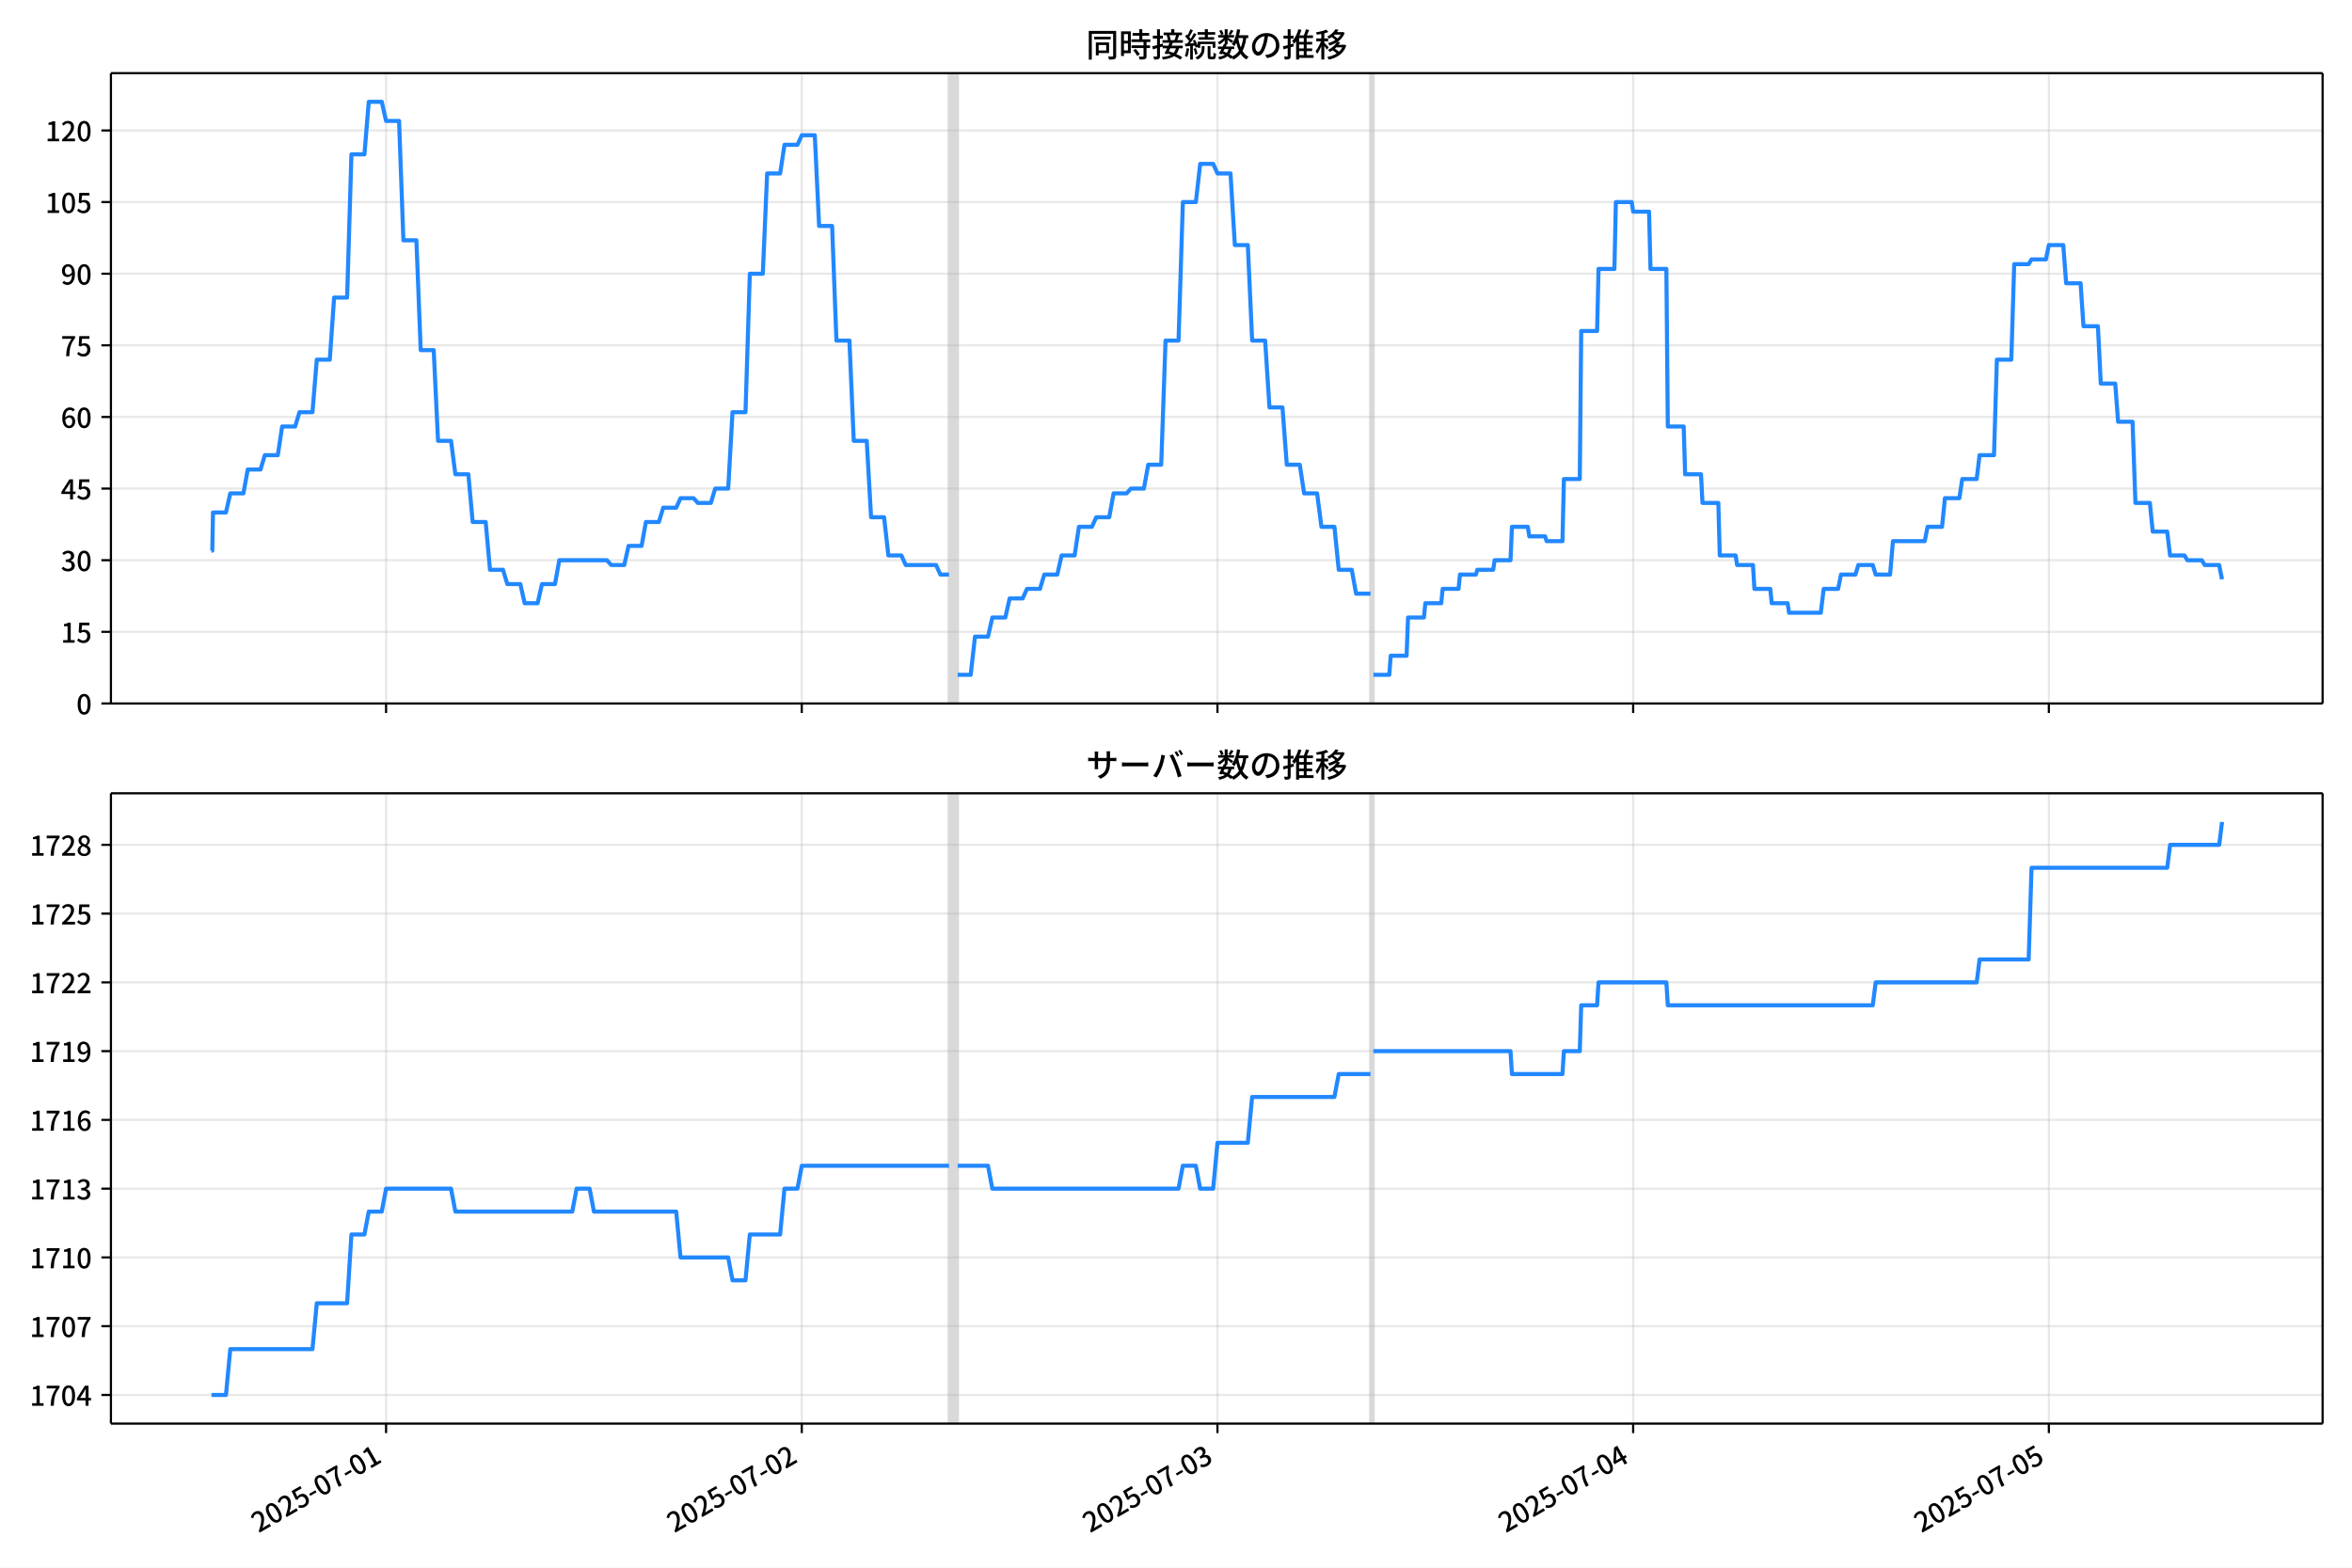
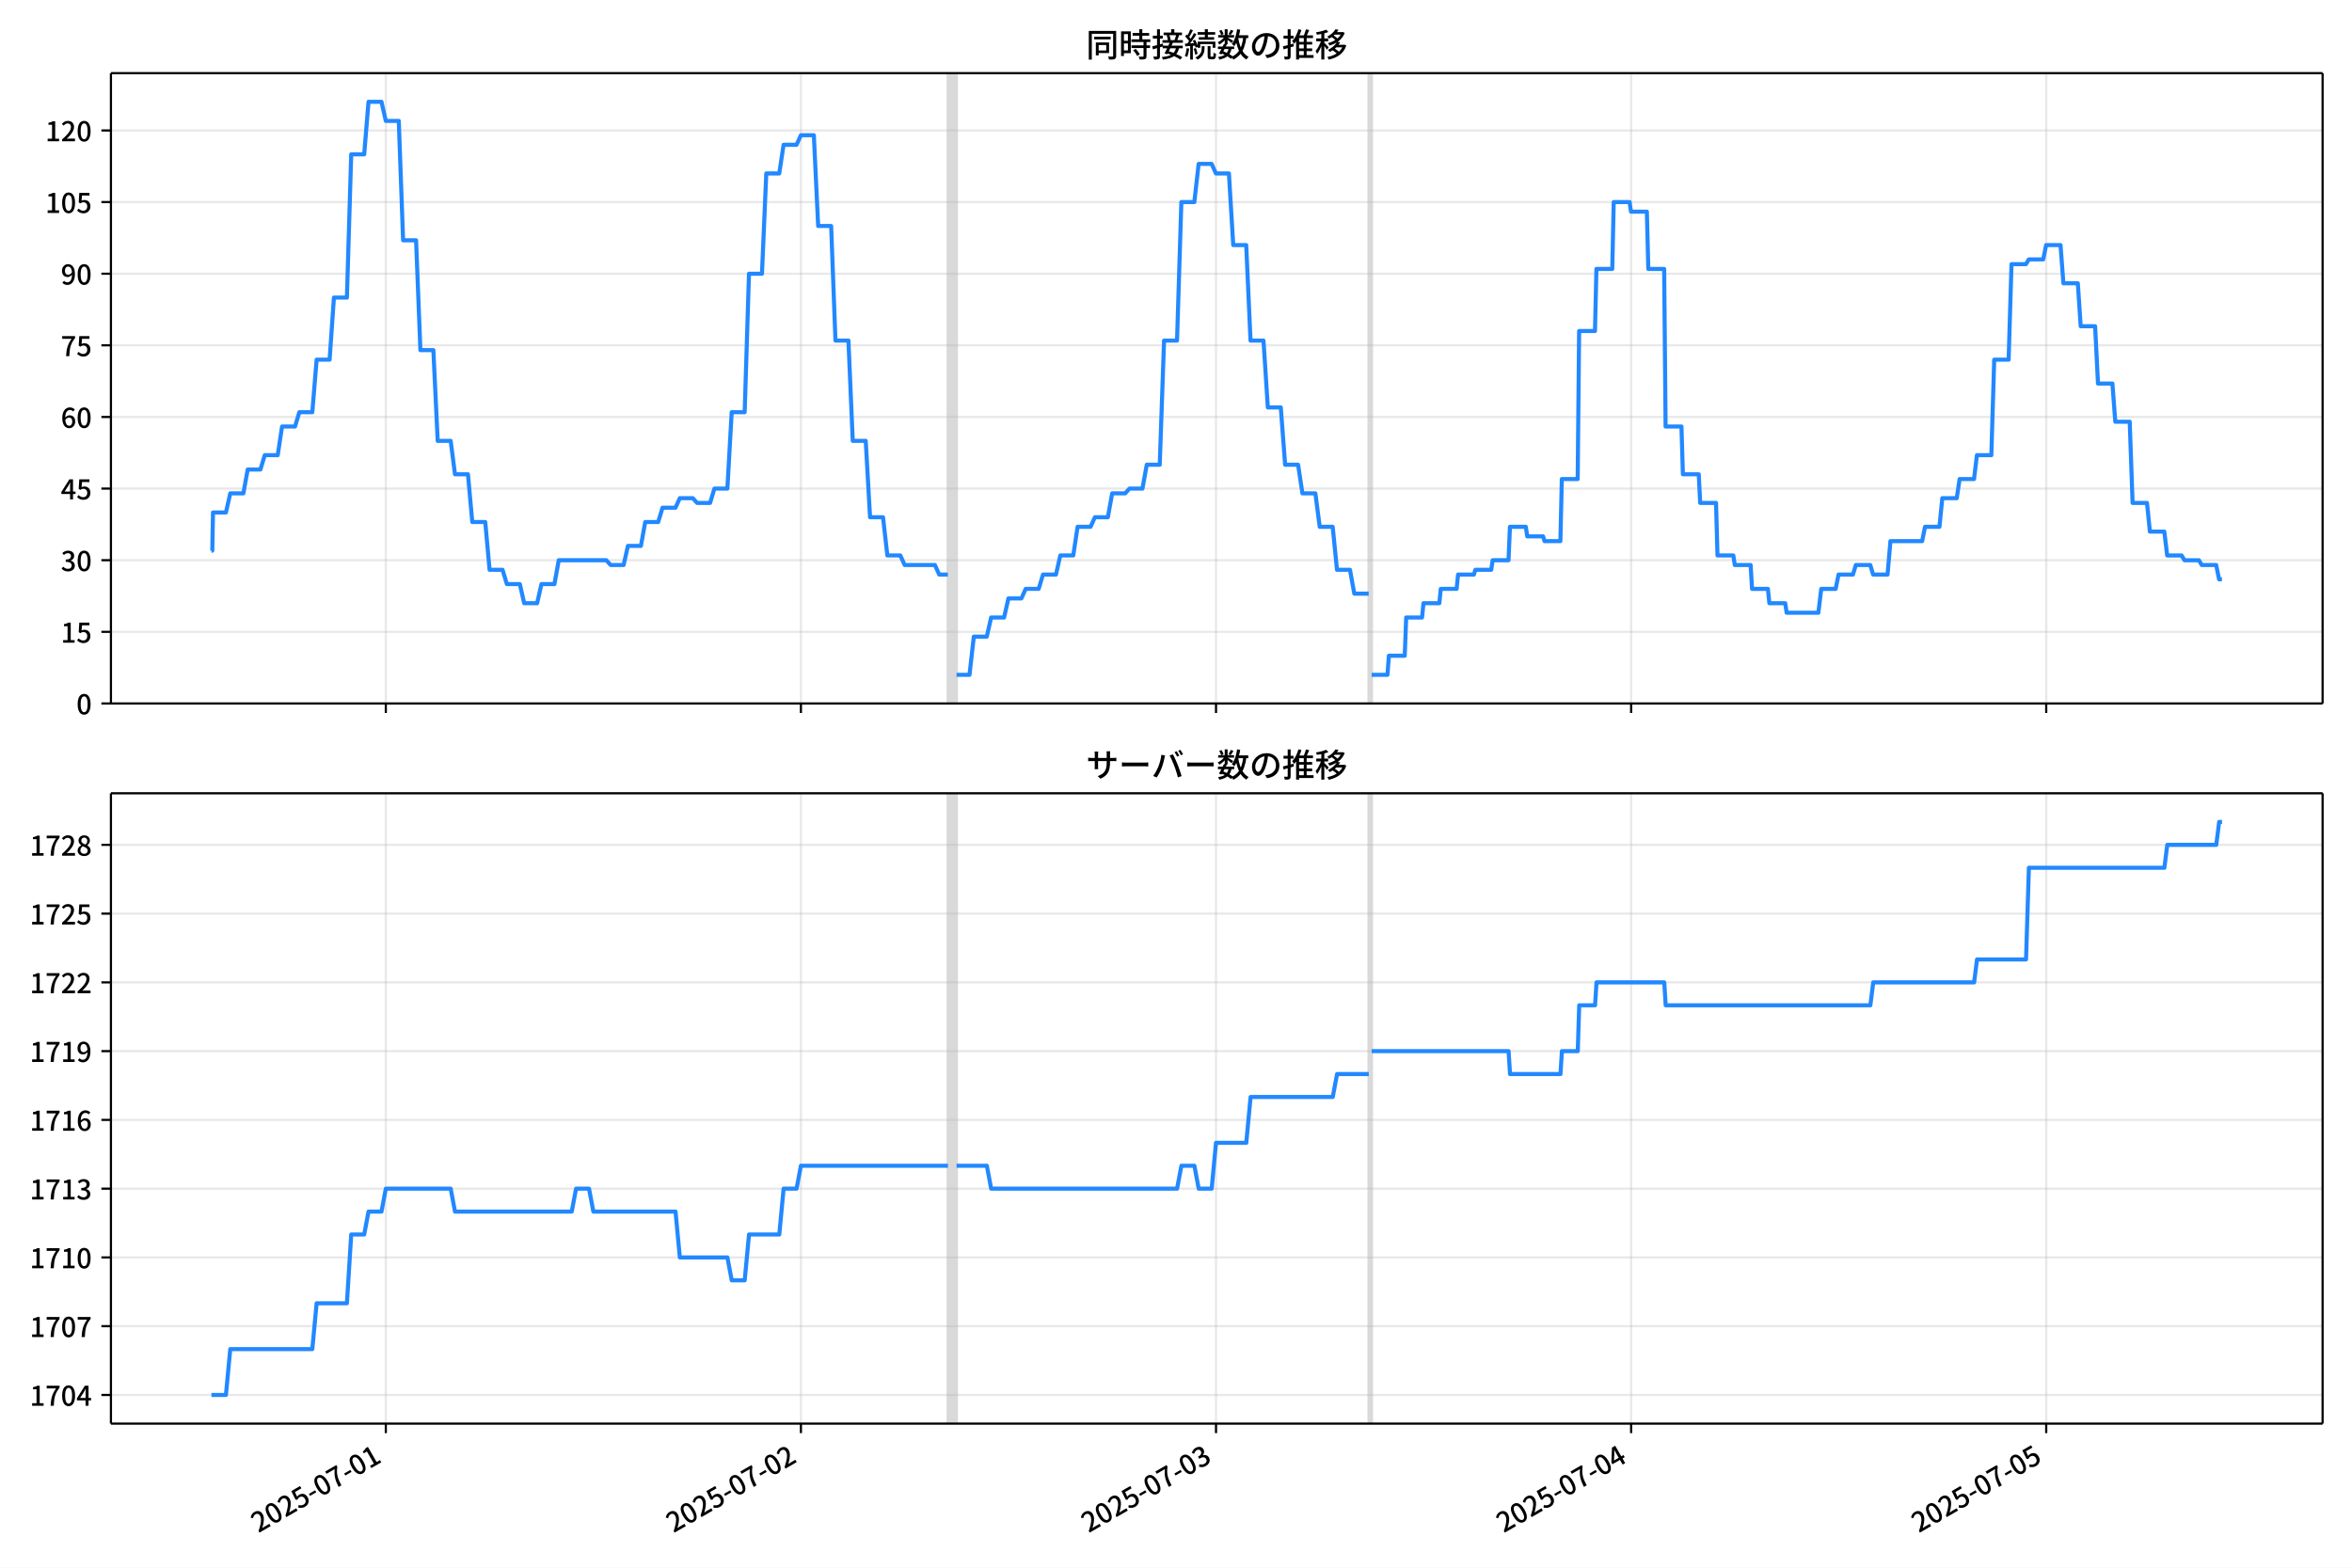
<svg xmlns="http://www.w3.org/2000/svg" xmlns:xlink="http://www.w3.org/1999/xlink" version="1.1" viewBox="0 0 864 576">
  <defs>
    <style type="text/css">*{stroke-linejoin: round; stroke-linecap: butt}</style>
  </defs>
  <g id="aa">
    <g id="ab">
      <path d="m0 576h864v-576h-864z" fill="#fff" />
    </g>
    <g id="ac">
      <g id="ad">
        <path d="m40.75 258.47h812.45v-231.59h-812.45z" fill="#fff" />
      </g>
      <g id="ae">
-         <path d="m348.61 258.47h3.181v-231.59h-3.181z" clip-path="url(#c)" fill="#808080" opacity=".3" stroke="#808080" />
+         <path d="m348.22 258.47h3.177v-231.59h-3.177z" clip-path="url(#c)" fill="#808080" opacity=".3" stroke="#808080" />
      </g>
      <g id="af">
-         <path d="m503.44 258.47h1.06v-231.59h-1.06z" clip-path="url(#c)" fill="#808080" opacity=".3" stroke="#808080" />
+         <path d="m502.83 258.47h1.059v-231.59h-1.059z" clip-path="url(#c)" fill="#808080" opacity=".3" stroke="#808080" />
      </g>
      <g id="ag">
        <g id="ah">
          <g id="ai">
-             <path d="m141.82 258.47v-231.59" clip-path="url(#c)" fill="none" stroke="#b0b0b0" stroke-linecap="square" stroke-opacity=".3" stroke-width=".8" />
+             <path d="m141.73 258.47v-231.59" clip-path="url(#c)" fill="none" stroke="#b0b0b0" stroke-linecap="square" stroke-opacity=".3" stroke-width=".8" />
          </g>
          <g id="aj">
            <defs>
              <path id="i" d="m0 0v3.5" stroke="#000" stroke-width=".8" />
            </defs>
-             <use x="141.821" y="258.468" stroke="#000000" stroke-width=".8" xlink:href="#i" />
+             <use x="141.729" y="258.468" stroke="#000000" stroke-width=".8" xlink:href="#i" />
          </g>
        </g>
        <g id="ak">
          <g id="al">
-             <path d="m294.53 258.47v-231.59" clip-path="url(#c)" fill="none" stroke="#b0b0b0" stroke-linecap="square" stroke-opacity=".3" stroke-width=".8" />
+             <path d="m294.22 258.47v-231.59" clip-path="url(#c)" fill="none" stroke="#b0b0b0" stroke-linecap="square" stroke-opacity=".3" stroke-width=".8" />
          </g>
          <g id="am">
-             <use x="294.527" y="258.468" stroke="#000000" stroke-width=".8" xlink:href="#i" />
+             <use x="294.216" y="258.468" stroke="#000000" stroke-width=".8" xlink:href="#i" />
          </g>
        </g>
        <g id="an">
          <g id="ao">
-             <path d="m447.23 258.47v-231.59" clip-path="url(#c)" fill="none" stroke="#b0b0b0" stroke-linecap="square" stroke-opacity=".3" stroke-width=".8" />
+             <path d="m446.7 258.47v-231.59" clip-path="url(#c)" fill="none" stroke="#b0b0b0" stroke-linecap="square" stroke-opacity=".3" stroke-width=".8" />
          </g>
          <g id="ap">
-             <use x="447.232" y="258.468" stroke="#000000" stroke-width=".8" xlink:href="#i" />
+             <use x="446.702" y="258.468" stroke="#000000" stroke-width=".8" xlink:href="#i" />
          </g>
        </g>
        <g id="aq">
          <g id="ar">
-             <path d="m599.94 258.47v-231.59" clip-path="url(#c)" fill="none" stroke="#b0b0b0" stroke-linecap="square" stroke-opacity=".3" stroke-width=".8" />
+             <path d="m599.19 258.47v-231.59" clip-path="url(#c)" fill="none" stroke="#b0b0b0" stroke-linecap="square" stroke-opacity=".3" stroke-width=".8" />
          </g>
          <g id="as">
-             <use x="599.938" y="258.468" stroke="#000000" stroke-width=".8" xlink:href="#i" />
+             <use x="599.189" y="258.468" stroke="#000000" stroke-width=".8" xlink:href="#i" />
          </g>
        </g>
        <g id="at">
          <g id="au">
-             <path d="m752.64 258.47v-231.59" clip-path="url(#c)" fill="none" stroke="#b0b0b0" stroke-linecap="square" stroke-opacity=".3" stroke-width=".8" />
+             <path d="m751.68 258.47v-231.59" clip-path="url(#c)" fill="none" stroke="#b0b0b0" stroke-linecap="square" stroke-opacity=".3" stroke-width=".8" />
          </g>
          <g id="av">
-             <use x="752.643" y="258.468" stroke="#000000" stroke-width=".8" xlink:href="#i" />
+             <use x="751.675" y="258.468" stroke="#000000" stroke-width=".8" xlink:href="#i" />
          </g>
        </g>
      </g>
      <g id="aw">
        <g id="ax">
          <g id="ay">
            <path d="m40.75 258.47h812.45" clip-path="url(#c)" fill="none" stroke="#b0b0b0" stroke-linecap="square" stroke-opacity=".3" stroke-width=".8" />
          </g>
          <g id="az">
            <defs>
              <path id="b" d="m0 0h-3.5" stroke="#000" stroke-width=".8" />
            </defs>
            <use x="40.75" y="258.468" stroke="#000000" stroke-width=".8" xlink:href="#b" />
          </g>
          <g id="ba">
            <g transform="translate(28.05 262.45) scale(.1 -.1)">
              <defs>
                <path id="a" transform="scale(.015625)" d="m1830-90q-460 0-806 275-346 276-535 823-188 547-188 1366 0 820 188 1357 189 538 535 803 346 266 806 266 461 0 800-269 340-269 528-803 189-534 189-1354 0-819-189-1366-188-547-528-823-339-275-800-275zm0 589q237 0 422 185 186 186 288 599 103 413 103 1091 0 679-103 1082-102 403-288 582-185 180-422 180-236 0-422-180-186-179-292-582-105-403-105-1082 0-678 105-1091 106-413 292-599 186-185 422-185z" />
              </defs>
              <use xlink:href="#a" />
            </g>
          </g>
        </g>
        <g id="bb">
          <g id="bc">
            <path d="m40.75 232.15h812.45" clip-path="url(#c)" fill="none" stroke="#b0b0b0" stroke-linecap="square" stroke-opacity=".3" stroke-width=".8" />
          </g>
          <g id="bd">
            <use x="40.75" y="232.151" stroke="#000000" stroke-width=".8" xlink:href="#b" />
          </g>
          <g id="be">
            <g transform="translate(22.35 236.14) scale(.1 -.1)">
              <defs>
                <path id="e" transform="scale(.015625)" d="m544 0v608h1037v3277h-845v467q333 58 579 147 247 90 451 218h557v-4109h915v-608h-2694z" />
                <path id="h" transform="scale(.015625)" d="m1715-90q-365 0-653 90t-506 237q-217 147-383 307l352 480q134-134 294-246t361-183q202-70 452-70 262 0 473 118 212 119 333 346 122 227 122 541 0 460-247 716-246 256-649 256-224 0-384-64t-365-198l-365 237 141 2240h2387v-627h-1747l-109-1204q154 77 307 118 154 42 340 42 397 0 723-160t518-490q192-329 192-847 0-519-224-887t-586-560q-361-192-777-192z" />
              </defs>
              <use xlink:href="#e" />
              <use transform="translate(57)" xlink:href="#h" />
            </g>
          </g>
        </g>
        <g id="bf">
          <g id="bg">
            <path d="m40.75 205.83h812.45" clip-path="url(#c)" fill="none" stroke="#b0b0b0" stroke-linecap="square" stroke-opacity=".3" stroke-width=".8" />
          </g>
          <g id="bh">
            <use x="40.75" y="205.834" stroke="#000000" stroke-width=".8" xlink:href="#b" />
          </g>
          <g id="bi">
            <g transform="translate(22.35 209.82) scale(.1 -.1)">
              <defs>
                <path id="l" transform="scale(.015625)" d="m1715-90q-371 0-656 90t-503 240q-217 150-377 323l359 474q211-205 479-359 269-153 634-153 269 0 467 92 199 93 311 266t112 423q0 256-125 451t-429 300q-304 106-835 106v551q467 0 732 105 266 106 384 291 119 186 119 423 0 307-192 489-192 183-531 183-269 0-503-119-233-118-438-316l-384 460q282 256 614 413 333 157 737 157 422 0 748-144 327-144 512-413 186-269 186-659 0-403-221-685-221-281-592-422v-26q269-70 490-227t349-400 128-557q0-422-215-726-214-304-573-468-358-163-787-163z" />
              </defs>
              <use xlink:href="#l" />
              <use transform="translate(57)" xlink:href="#a" />
            </g>
          </g>
        </g>
        <g id="bj">
          <g id="bk">
            <path d="m40.75 179.52h812.45" clip-path="url(#c)" fill="none" stroke="#b0b0b0" stroke-linecap="square" stroke-opacity=".3" stroke-width=".8" />
          </g>
          <g id="bl">
            <use x="40.75" y="179.517" stroke="#000000" stroke-width=".8" xlink:href="#b" />
          </g>
          <g id="bm">
            <g transform="translate(22.35 183.5) scale(.1 -.1)">
              <defs>
                <path id="k" transform="scale(.015625)" d="m2170 0v3072q0 192 12 457 13 266 20 458h-26q-90-179-183-365-92-185-195-364l-921-1415h2579v-576h-3328v493l1875 2957h858v-4717h-691z" />
              </defs>
              <use xlink:href="#k" />
              <use transform="translate(57)" xlink:href="#h" />
            </g>
          </g>
        </g>
        <g id="bn">
          <g id="bo">
            <path d="m40.75 153.2h812.45" clip-path="url(#c)" fill="none" stroke="#b0b0b0" stroke-linecap="square" stroke-opacity=".3" stroke-width=".8" />
          </g>
          <g id="bp">
            <use x="40.75" y="153.201" stroke="#000000" stroke-width=".8" xlink:href="#b" />
          </g>
          <g id="bq">
            <g transform="translate(22.35 157.19) scale(.1 -.1)">
              <defs>
                <path id="q" transform="scale(.015625)" d="m1971-90q-339 0-634 144-294 144-518 435-224 292-352 733-128 442-128 1044 0 678 147 1161 148 483 397 784 250 301 570 445t665 144q397 0 688-147 292-147 490-359l-403-448q-128 154-327 253-198 99-409 99-307 0-567-182-259-182-413-605-153-422-153-1145 0-608 115-1002t326-589q212-195 493-195 212 0 375 121 163 122 259 343t96 522q0 300-90 511-89 212-259 320-169 109-419 109-211 0-451-134t-458-461l-25 538q134 192 313 323t374 201q196 71 375 71 397 0 694-163 298-163 467-490 170-326 170-825 0-468-195-817-195-348-512-544-317-195-701-195z" />
              </defs>
              <use xlink:href="#q" />
              <use transform="translate(57)" xlink:href="#a" />
            </g>
          </g>
        </g>
        <g id="br">
          <g id="bs">
            <path d="m40.75 126.88h812.45" clip-path="url(#c)" fill="none" stroke="#b0b0b0" stroke-linecap="square" stroke-opacity=".3" stroke-width=".8" />
          </g>
          <g id="bt">
            <use x="40.75" y="126.884" stroke="#000000" stroke-width=".8" xlink:href="#b" />
          </g>
          <g id="bu">
            <g transform="translate(22.35 130.87) scale(.1 -.1)">
              <defs>
                <path id="f" transform="scale(.015625)" d="m1235 0q32 646 109 1187t224 1024 384 941 576 938h-2208v627h3027v-455q-409-512-665-989-256-476-397-969t-205-1053-90-1251h-755z" />
              </defs>
              <use xlink:href="#f" />
              <use transform="translate(57)" xlink:href="#h" />
            </g>
          </g>
        </g>
        <g id="bv">
          <g id="bw">
            <path d="m40.75 100.57h812.45" clip-path="url(#c)" fill="none" stroke="#b0b0b0" stroke-linecap="square" stroke-opacity=".3" stroke-width=".8" />
          </g>
          <g id="bx">
            <use x="40.75" y="100.567" stroke="#000000" stroke-width=".8" xlink:href="#b" />
          </g>
          <g id="by">
            <g transform="translate(22.35 104.55) scale(.1 -.1)">
              <defs>
                <path id="p" transform="scale(.015625)" d="m1562-90q-410 0-708 150-297 151-502 356l403 461q141-160 346-256t422-96q224 0 425 102 202 103 352 333 151 230 237 614 87 384 87 941 0 589-115 970t-323 563-496 182q-205 0-372-118-166-118-262-336t-96-525q0-301 86-512 87-211 259-323 173-112 417-112 224 0 460 141 237 141 448 461l32-544q-134-180-313-314t-371-208-384-74q-391 0-689 166-297 167-467 496-169 330-169 823 0 467 195 816t515 541 698 192q339 0 636-138 298-137 519-419 221-281 349-710t128-1018q0-691-141-1187t-391-807q-249-310-563-461-313-150-652-150z" />
              </defs>
              <use xlink:href="#p" />
              <use transform="translate(57)" xlink:href="#a" />
            </g>
          </g>
        </g>
        <g id="bz">
          <g id="ca">
            <path d="m40.75 74.25h812.45" clip-path="url(#c)" fill="none" stroke="#b0b0b0" stroke-linecap="square" stroke-opacity=".3" stroke-width=".8" />
          </g>
          <g id="cb">
            <use x="40.75" y="74.25" stroke="#000000" stroke-width=".8" xlink:href="#b" />
          </g>
          <g id="cc">
            <g transform="translate(16.65 78.235) scale(.1 -.1)">
              <use xlink:href="#e" />
              <use transform="translate(57)" xlink:href="#a" />
              <use transform="translate(114)" xlink:href="#h" />
            </g>
          </g>
        </g>
        <g id="cd">
          <g id="ce">
            <path d="m40.75 47.933h812.45" clip-path="url(#c)" fill="none" stroke="#b0b0b0" stroke-linecap="square" stroke-opacity=".3" stroke-width=".8" />
          </g>
          <g id="cf">
            <use x="40.75" y="47.933" stroke="#000000" stroke-width=".8" xlink:href="#b" />
          </g>
          <g id="cg">
            <g transform="translate(16.65 51.919) scale(.1 -.1)">
              <defs>
                <path id="g" transform="scale(.015625)" d="m282 0v429q697 621 1164 1136 468 515 701 956 234 442 234 826 0 256-87 451-86 196-262 301-176 106-445 106-275 0-506-151-230-150-422-368l-416 410q301 333 637 518 336 186 803 186 429 0 749-176t496-493 176-745q0-455-224-919t-615-935q-390-470-889-950 186 20 394 36t374 16h1184v-634h-3046z" />
              </defs>
              <use xlink:href="#e" />
              <use transform="translate(57)" xlink:href="#g" />
              <use transform="translate(114)" xlink:href="#a" />
            </g>
          </g>
        </g>
      </g>
      <g id="ch">
-         <path d="m77.68 202.33h.302l.267-14.036h4.753l1.596-7.018h4.82l1.594-8.772h4.68l1.591-5.263h4.772l1.591-10.527h4.772l1.591-5.263h4.772l1.591-19.299h4.772l1.591-22.808h4.772l1.591-52.634h4.772l1.591-19.299h4.772l1.591 7.018h4.772l1.591 43.861h4.772l1.591 40.352h4.772l1.591 33.335h4.772l1.591 12.281h4.772l1.591 17.545h4.772l1.591 17.545h4.772l1.591 5.263h4.772l1.591 7.018h4.772l1.591-7.018h4.772l1.591-8.772h17.498l1.591 1.754h4.772l1.591-7.018h4.772l1.591-8.772h4.772l1.591-5.263h4.772l1.591-3.509h4.772l1.591 1.754h4.772l1.591-5.263h4.772l1.591-28.071h4.772l1.591-50.879h4.772l1.591-36.844h4.772l1.591-10.527h4.772l1.591-3.509h4.772l1.591 33.335h4.772l1.591 42.107h4.772l1.591 36.844h4.772l1.591 28.071h4.772l1.591 14.036h4.772l1.591 3.509h11.135l1.591 3.509h3.181m3.181 36.844h4.772l1.591-14.036h4.772l1.591-7.018h4.772l1.591-7.018h4.772l1.591-3.509h4.772l1.591-5.263h4.772l1.591-7.018h4.772l1.591-10.527h4.772l1.591-3.509h4.772l1.591-8.772h4.772l1.591-1.754h4.772l1.591-8.772h4.772l1.591-45.616h4.772l1.591-50.879h4.772l1.591-14.036h4.772l1.591 3.509h4.772l1.591 26.317h4.772l1.591 35.089h4.772l1.591 24.562h4.772l1.591 21.053h4.772l1.591 10.527h4.772l1.591 12.281h4.772l1.591 15.79h4.772l1.591 8.772h5.302m1.06 29.826h5.832l.53-7.018h5.832l.53-14.036h5.832l.53-5.263h5.832l.53-5.263h5.832l.53-5.263h5.832l.53-1.754h5.832l.53-3.509h5.832l.53-12.281h5.832l.53 3.509h5.832l.53 1.754h5.832l.53-22.808h5.832l.53-54.388h5.832l.53-22.808h5.832l.53-24.562h5.832l.53 3.509h5.832l.53 21.053h5.832l.53 57.897h5.832l.53 17.545h5.832l.53 10.527h5.832l.53 19.299h5.832l.53 3.509h5.832l.53 8.772h5.832l.53 5.263h5.832l.53 3.509h11.665l1.06-8.772h5.302l1.06-5.263h5.302l1.06-3.509h5.302l1.06 3.509h5.302l1.06-12.281h11.665l1.06-5.263h5.302l1.06-10.527h5.302l1.06-7.018h5.302l1.06-8.772h5.302l1.06-35.089h5.302l1.06-35.089h5.302l1.06-1.754h5.302l1.06-5.263h5.302l1.06 14.036h5.302l1.06 15.79h5.302l1.06 21.053h5.302l1.06 14.036h5.302l1.06 29.826h5.302l1.06 10.527h5.302l1.06 8.772h5.302l1.06 1.754h5.302l1.06 1.754h5.302l1.06 5.263v0" clip-path="url(#c)" fill="none" stroke="#28f" stroke-linecap="square" stroke-width="1.5" />
+         <path d="m77.68 202.33h.302l.267-14.036h4.746l1.594-7.018h4.813l1.592-8.772h4.673l1.588-5.263h4.765l1.588-10.527h4.765l1.588-5.263h4.765l1.588-19.299h4.765l1.588-22.808h4.765l1.588-52.634h4.765l1.588-19.299h4.765l1.588 7.018h4.765l1.588 43.861h4.765l1.588 40.352h4.765l1.588 33.335h4.765l1.588 12.281h4.765l1.588 17.545h4.765l1.588 17.545h4.765l1.588 5.263h4.765l1.588 7.018h4.765l1.588-7.018h4.765l1.588-8.772h17.472l1.588 1.754h4.765l1.588-7.018h4.765l1.588-8.772h4.765l1.588-5.263h4.765l1.588-3.509h4.765l1.588 1.754h4.765l1.588-5.263h4.765l1.588-28.071h4.765l1.588-50.879h4.765l1.588-36.844h4.765l1.588-10.527h4.765l1.588-3.509h4.765l1.588 33.335h4.765l1.588 42.107h4.765l1.588 36.844h4.765l1.588 28.071h4.765l1.588 14.036h4.765l1.588 3.509h11.119l1.588 3.509h3.177m3.177 36.844h4.765l1.588-14.036h4.765l1.588-7.018h4.765l1.588-7.018h4.765l1.588-3.509h4.765l1.588-5.263h4.765l1.588-7.018h4.765l1.588-10.527h4.765l1.588-3.509h4.765l1.588-8.772h4.765l1.588-1.754h4.765l1.588-8.772h4.765l1.588-45.616h4.765l1.588-50.879h4.765l1.588-14.036h4.765l1.588 3.509h4.765l1.588 26.317h4.765l1.588 35.089h4.765l1.588 24.562h4.765l1.588 21.053h4.765l1.588 10.527h4.765l1.588 12.281h4.765l1.588 15.79h4.765l1.588 8.772h5.295m1.059 29.826h5.824l.529-7.018h5.824l.529-14.036h5.824l.529-5.263h5.824l.529-5.263h5.824l.529-5.263h5.824l.529-1.754h5.824l.529-3.509h5.824l.529-12.281h5.824l.529 3.509h5.824l.529 1.754h5.824l.529-22.808h5.824l.529-54.388h5.824l.529-22.808h5.824l.529-24.562h5.824l.529 3.509h5.824l.529 21.053h5.824l.529 57.897h5.824l.529 17.545h5.824l.529 10.527h5.824l.529 19.299h5.824l.529 3.509h5.824l.529 8.772h5.824l.529 5.263h5.824l.529 3.509h11.648l1.059-8.772h5.295l1.059-5.263h5.295l1.059-3.509h5.295l1.059 3.509h5.295l1.059-12.281h11.648l1.059-5.263h5.295l1.059-10.527h5.295l1.059-7.018h5.295l1.059-8.772h5.295l1.059-35.089h5.295l1.059-35.089h5.295l1.059-1.754h5.295l1.059-5.263h5.295l1.059 14.036h5.295l1.059 15.79h5.295l1.059 21.053h5.295l1.059 14.036h5.295l1.059 29.826h5.295l1.059 10.527h5.295l1.059 8.772h5.295l1.059 1.754h5.295l1.059 1.754h5.295l1.059 5.263h1.059v0" clip-path="url(#c)" fill="none" stroke="#28f" stroke-linecap="square" stroke-width="1.5" />
      </g>
      <g id="ci">
        <path d="m40.75 258.47v-231.59" fill="none" stroke="#000" stroke-linecap="square" stroke-width=".8" />
      </g>
      <g id="cj">
        <path d="m853.2 258.47v-231.59" fill="none" stroke="#000" stroke-linecap="square" stroke-width=".8" />
      </g>
      <g id="ck">
        <path d="m40.75 258.47h812.45" fill="none" stroke="#000" stroke-linecap="square" stroke-width=".8" />
      </g>
      <g id="cl">
        <path d="m40.75 26.88h812.45" fill="none" stroke="#000" stroke-linecap="square" stroke-width=".8" />
      </g>
      <g id="cm">
        <g transform="translate(398.98 20.88) scale(.12 -.12)">
          <defs>
            <path id="w" transform="scale(.015625)" d="m1587 3936h3232v-518h-3232v518zm320-1114h557v-2534h-557v2534zm301 0h2291v-2086h-2291v512h1734v1069h-1734v505zm-1683 2260h5113v-570h-4524v-5056h-589v5626zm4768 0h595v-4896q0-250-67-397t-227-218q-160-77-426-96t-675-19q-13 83-45 192t-77 218q-45 108-89 185 281-13 527-13 247 0 330 0 83 7 118 42 36 35 36 112v4890z" />
            <path id="u" transform="scale(.015625)" d="m2714 4672h3238v-525h-3238v525zm-244-1235h3712v-538h-3712v538zm20-1184h3635v-531h-3635v531zm1523 3155h595v-2310h-595v2310zm832-2451h589v-2823q0-230-61-364-61-135-227-199-167-70-423-86t-633-16q-20 121-78 285-57 163-121 284 275-6 509-9t310-3q77 6 106 28 29 23 29 93v2810zm-2023-1677 487 282q153-160 313-352t294-381q135-189 206-343l-519-313q-64 153-189 348-124 196-278 394-154 199-314 365zm-2086 3718h1619v-4281h-1619v544h1056v3187h-1056v550zm32-1843h1293v-537h-1293v537zm-320 1843h563v-4832h-563v4832z" />
            <path id="v" transform="scale(.015625)" d="m3866 5408h614v-870h-614v870zm-1479-653h3597v-518h-3597v518zm-230-1485h4e3v-518h-4e3v518zm825 922 519 102q64-160 121-342 58-182 96-352 39-170 45-304l-544-128q-6 134-42 313-35 180-83 365-48 186-112 346zm1856 109 589-71q-96-275-202-557-105-281-195-486l-518 77q58 147 122 329 64 183 118 372t86 336zm-2643-2106h3943v-518h-3943v518zm1408 685 602-115q-167-371-362-784t-390-797-362-685l-525 179q160 288 346 666t368 784 323 752zm-659-2157 358 403q352-102 733-240 381-137 752-304 371-166 697-336 327-169 558-329l-384-461q-218 160-532 336-313 176-685 345-371 170-755 323-384 154-742 263zm1894 1114 583-71q-122-550-353-944-230-393-604-662t-922-435q-547-167-1296-269-25 128-93 269-67 141-137 230 678 64 1168 192t819 349q330 221 531 550 202 330 304 791zm-4684 217q396 90 953 240 557 151 1120 311l77-544q-525-154-1053-311-528-156-963-284l-134 588zm121 2093h1965v-563h-1965v563zm819 1248h576v-5229q0-236-51-374t-192-208q-141-77-355-99-214-23-541-16-13 115-64 288t-109 294q205-6 381-6t234 0q64 0 92 28 29 29 29 93v5229z" />
            <path id="t" transform="scale(.015625)" d="m4058 5408h595v-1798h-595v1798zm-1415-563h3443v-499h-3443v499zm231-992h3008v-499h-3008v499zm-224-877h3475v-1203h-531v729h-2432v-729h-512v1203zm1964-877h551v-1881q0-122 22-157 23-35 106-35 25 0 92 0 68 0 135 0t99 0q51 0 83 54t45 224 19 515q90-70 234-131t259-93q-19-429-83-662-64-234-183-326-118-93-316-93-39 0-103 0t-134 0-138 0q-67 0-99 0-237 0-365 64t-176 218q-48 153-48 422v1881zm-1164-6h550v-455q0-243-48-528-48-284-186-579-137-294-409-572-272-279-727-503-70 90-192 208-121 118-230 195 416 205 665 438 250 234 371 474 122 240 164 467 42 228 42 413v442zm-2240 3309 524-192q-121-244-259-503-137-259-275-496t-259-416l-410 173q122 186 246 438 125 253 240 515 116 263 193 481zm716-743 500-230q-224-359-496-756-272-396-548-764-275-368-518-650l-358 205q179 211 377 483 199 272 387 569 189 298 358 592 170 295 298 551zm-1721-665 307 403q166-154 339-340 173-185 320-364t224-327l-326-460q-77 160-218 348-141 189-314 384-172 196-332 356zm1485-832 435 179q128-211 249-458 122-246 215-474 93-227 137-412l-473-211q-32 185-119 422-86 237-201 486-115 250-243 468zm-1530-583q422 26 998 54 576 29 1184 68l7-499q-570-45-1127-84-556-38-992-70l-70 531zm1702-992 436 135q121-276 214-596t118-556l-454-148q-26 237-112 563-86 327-202 602zm-1363 109 499-83q-57-455-163-897-105-441-253-748-51 32-134 73-83 42-170 83-86 42-144 62 148 294 234 697t131 813zm691 627h525v-2861h-525v2861z" />
            <path id="n" transform="scale(.015625)" d="m224 2022h3187v-499h-3187v499zm51 2247h3111v-487h-3111v487zm1127-1735 563-121q-154-320-333-672t-352-679q-173-326-326-582l-532 173q148 243 324 566t345 669q170 346 311 646zm934-832 563-64q-89-480-262-838t-461-614-701-432-976-298q-25 128-99 269t-157 237q659 102 1085 303 426 202 666 554t342 883zm422 3597 519-211q-147-218-298-436-150-217-278-377l-403 186q121 173 252 413 132 240 208 425zm-1203 109h563v-2957h-563v2957zm-1075-320 448 186q134-192 246-420 112-227 157-393l-467-211q-38 172-147 406t-237 432zm1094-1050 397-236q-160-263-400-529-240-265-519-489-278-224-553-378-51 103-141 237-89 135-179 218 269 109 534 294 266 186 493 416 228 231 368 467zm487-204q83-45 246-145 163-99 352-211t346-211 221-150l-327-423q-83 77-230 198-147 122-317 253-170 132-327 250-156 119-259 189l295 250zm1798 396h2311v-556h-2311v556zm115 1178 615-90q-103-640-263-1235t-384-1101q-224-505-512-889-44 57-134 134t-186 157-166 125q275 339 473 796 199 458 340 995 141 538 217 1108zm1223-1510 614-58q-147-1101-445-1940-297-838-813-1443-515-604-1321-1014-26 71-90 177-64 105-134 208-70 102-128 159 742 346 1212 880 471 535 730 1290 260 755 375 1741zm-1005-135q134-851 387-1597 253-745 659-1305 407-560 1002-874-70-57-154-150-83-93-154-189-70-96-121-179-633 371-1056 988-422 618-688 1434-265 816-425 1783l550 89zm-3309-3065 327 416q377-148 754-330 378-182 701-378 324-195 548-368l-416-435q-211 179-519 378-307 198-666 383-358 186-729 334z" />
            <path id="s" transform="scale(.015625)" d="m3686 4378q-64-493-163-1041-99-547-265-1084-192-653-432-1104t-522-688-595-237q-320 0-596 221-275 221-448 621-172 400-172 931 0 537 220 1017 221 480 611 851 391 372 909 583 519 211 1121 211 576 0 1040-186 464-185 793-515 330-329 502-771 173-441 173-941 0-672-278-1194-278-521-816-851-538-329-1318-444l-378 601q166 20 307 42t263 48q307 70 585 217 279 148 496 375 218 227 342 534 125 308 125 692t-122 713q-121 330-358 573-236 243-582 380-346 138-781 138-525 0-935-186-409-185-694-489-284-304-432-656-147-352-147-678 0-365 89-605 90-240 224-355 135-115 276-115t288 144 297 457q151 314 298 800 147 461 246 982 100 522 145 1021l684-12z" />
            <path id="o" transform="scale(.015625)" d="m2995 2925h2893v-519h-2893v519zm0-1280h2893v-519h-2893v519zm-64-1299h3232v-557h-3232v557zm1312 3577h563v-3763h-563v3763zm429 1466 634-141q-154-390-340-794-185-403-339-684l-512 140q103 199 208 458 106 259 195 528 90 269 154 493zm-1472 25 582-147q-153-518-371-1018-217-499-483-931t-573-758q-38 64-109 160-70 96-147 198-77 103-141 160 416 416 733 1034t509 1302zm128-1203h2720v-537h-2720v-4205h-582v4422l313 320h269zm-3174-2157q396 90 953 240 557 151 1120 311l77-544q-525-154-1053-311-528-156-963-284l-134 588zm121 2093h1965v-563h-1965v563zm819 1248h576v-5229q0-236-51-374t-192-208q-141-77-355-99-214-23-541-16-13 115-64 288t-109 294q205-6 381-6t234 0q64 0 92 28 29 29 29 93v5229z" />
            <path id="m" transform="scale(.015625)" d="m4051 5402 595-109q-281-493-729-941t-1107-806q-39 64-106 144t-141 153q-73 74-137 119 608 288 1011 678t614 762zm-77-557h1511v-493h-1863l352 493zm1293 0h109l109 25 384-179q-192-505-496-905t-695-701q-390-301-845-519-454-217-947-358-44 109-137 253t-176 227q448 109 867 294 419 186 777 445 359 259 631 592t419 730v96zm-1990-954 377 307q167-96 336-218 170-121 320-249 151-128 247-237l-397-332q-90 108-237 236t-317 259q-169 132-329 234zm1107-934 595-109q-307-538-803-1031-496-492-1232-876-38 64-102 144t-138 156q-74 77-138 116 455 217 807 483t604 554q253 288 407 563zm-90-589h1460v-506h-1818l358 506zm1268 0h121l109 26 384-167q-192-614-531-1075t-787-794q-448-332-983-553-534-221-1129-355-45 115-132 269-86 153-176 249 551 96 1043 285 493 189 903 473 410 285 714 669t464 883v90zm-2132-1056 410 339q186-102 384-237 198-134 371-275t282-269l-435-371q-103 128-270 272-166 144-361 288t-381 253zm-2150 3533h589v-5376h-589v5376zm-992-1242h2336v-569h-2336v569zm1024-224 365-160q-96-339-231-707-134-368-291-727-157-358-336-672-179-313-365-537-44 128-134 291t-160 272q173 192 339 457 167 266 323 570 157 304 282 618t208 595zm941 1946 416-467q-314-122-695-221-380-99-784-173-403-74-780-131-20 102-71 236-51 135-102 231 358 58 732 138 375 80 711 179t573 208zm-397-2579q58-45 179-170 122-125 266-266 144-140 259-265t160-183l-352-473q-58 102-157 255-99 154-218 317-118 164-227 311-108 147-185 237l275 237z" />
          </defs>
          <use xlink:href="#w" />
          <use transform="translate(100)" xlink:href="#u" />
          <use transform="translate(200)" xlink:href="#v" />
          <use transform="translate(300)" xlink:href="#t" />
          <use transform="translate(400)" xlink:href="#n" />
          <use transform="translate(500)" xlink:href="#s" />
          <use transform="translate(600)" xlink:href="#o" />
          <use transform="translate(700)" xlink:href="#m" />
        </g>
      </g>
    </g>
    <g id="cn">
      <g id="co">
        <path d="m40.75 523.06h812.45v-231.59h-812.45z" fill="#fff" />
      </g>
      <g id="cp">
-         <path d="m348.61 523.06h3.181v-231.59h-3.181z" clip-path="url(#d)" fill="#808080" opacity=".3" stroke="#808080" />
+         <path d="m348.22 523.06h3.177v-231.59h-3.177z" clip-path="url(#d)" fill="#808080" opacity=".3" stroke="#808080" />
      </g>
      <g id="cq">
-         <path d="m503.44 523.06h1.06v-231.59h-1.06z" clip-path="url(#d)" fill="#808080" opacity=".3" stroke="#808080" />
+         <path d="m502.83 523.06h1.059v-231.59h-1.059z" clip-path="url(#d)" fill="#808080" opacity=".3" stroke="#808080" />
      </g>
      <g id="cr">
        <g id="cs">
          <g id="ct">
-             <path d="m141.82 523.06v-231.59" clip-path="url(#d)" fill="none" stroke="#b0b0b0" stroke-linecap="square" stroke-opacity=".3" stroke-width=".8" />
+             <path d="m141.73 523.06v-231.59" clip-path="url(#d)" fill="none" stroke="#b0b0b0" stroke-linecap="square" stroke-opacity=".3" stroke-width=".8" />
          </g>
          <g id="cu">
-             <use x="141.821" y="523.055" stroke="#000000" stroke-width=".8" xlink:href="#i" />
+             <use x="141.729" y="523.055" stroke="#000000" stroke-width=".8" xlink:href="#i" />
          </g>
          <g id="cv">
-             <g transform="translate(95.032 563.33) rotate(-30) scale(.1 -.1)">
+             <g transform="translate(94.94 563.33) rotate(-30) scale(.1 -.1)">
              <defs>
                <path id="j" transform="scale(.015625)" d="m301 1536v544h1689v-544h-1689z" />
              </defs>
              <use xlink:href="#g" />
              <use transform="translate(57)" xlink:href="#a" />
              <use transform="translate(114)" xlink:href="#g" />
              <use transform="translate(171)" xlink:href="#h" />
              <use transform="translate(228)" xlink:href="#j" />
              <use transform="translate(263.7)" xlink:href="#a" />
              <use transform="translate(320.7)" xlink:href="#f" />
              <use transform="translate(377.7)" xlink:href="#j" />
              <use transform="translate(413.4)" xlink:href="#a" />
              <use transform="translate(470.4)" xlink:href="#e" />
            </g>
          </g>
        </g>
        <g id="cw">
          <g id="cx">
-             <path d="m294.53 523.06v-231.59" clip-path="url(#d)" fill="none" stroke="#b0b0b0" stroke-linecap="square" stroke-opacity=".3" stroke-width=".8" />
+             <path d="m294.22 523.06v-231.59" clip-path="url(#d)" fill="none" stroke="#b0b0b0" stroke-linecap="square" stroke-opacity=".3" stroke-width=".8" />
          </g>
          <g id="cy">
-             <use x="294.527" y="523.055" stroke="#000000" stroke-width=".8" xlink:href="#i" />
+             <use x="294.216" y="523.055" stroke="#000000" stroke-width=".8" xlink:href="#i" />
          </g>
          <g id="cz">
-             <g transform="translate(247.74 563.33) rotate(-30) scale(.1 -.1)">
+             <g transform="translate(247.43 563.33) rotate(-30) scale(.1 -.1)">
              <use xlink:href="#g" />
              <use transform="translate(57)" xlink:href="#a" />
              <use transform="translate(114)" xlink:href="#g" />
              <use transform="translate(171)" xlink:href="#h" />
              <use transform="translate(228)" xlink:href="#j" />
              <use transform="translate(263.7)" xlink:href="#a" />
              <use transform="translate(320.7)" xlink:href="#f" />
              <use transform="translate(377.7)" xlink:href="#j" />
              <use transform="translate(413.4)" xlink:href="#a" />
              <use transform="translate(470.4)" xlink:href="#g" />
            </g>
          </g>
        </g>
        <g id="da">
          <g id="db">
-             <path d="m447.23 523.06v-231.59" clip-path="url(#d)" fill="none" stroke="#b0b0b0" stroke-linecap="square" stroke-opacity=".3" stroke-width=".8" />
+             <path d="m446.7 523.06v-231.59" clip-path="url(#d)" fill="none" stroke="#b0b0b0" stroke-linecap="square" stroke-opacity=".3" stroke-width=".8" />
          </g>
          <g id="dc">
-             <use x="447.232" y="523.055" stroke="#000000" stroke-width=".8" xlink:href="#i" />
+             <use x="446.702" y="523.055" stroke="#000000" stroke-width=".8" xlink:href="#i" />
          </g>
          <g id="dd">
-             <g transform="translate(400.44 563.33) rotate(-30) scale(.1 -.1)">
+             <g transform="translate(399.91 563.33) rotate(-30) scale(.1 -.1)">
              <use xlink:href="#g" />
              <use transform="translate(57)" xlink:href="#a" />
              <use transform="translate(114)" xlink:href="#g" />
              <use transform="translate(171)" xlink:href="#h" />
              <use transform="translate(228)" xlink:href="#j" />
              <use transform="translate(263.7)" xlink:href="#a" />
              <use transform="translate(320.7)" xlink:href="#f" />
              <use transform="translate(377.7)" xlink:href="#j" />
              <use transform="translate(413.4)" xlink:href="#a" />
              <use transform="translate(470.4)" xlink:href="#l" />
            </g>
          </g>
        </g>
        <g id="de">
          <g id="df">
-             <path d="m599.94 523.06v-231.59" clip-path="url(#d)" fill="none" stroke="#b0b0b0" stroke-linecap="square" stroke-opacity=".3" stroke-width=".8" />
+             <path d="m599.19 523.06v-231.59" clip-path="url(#d)" fill="none" stroke="#b0b0b0" stroke-linecap="square" stroke-opacity=".3" stroke-width=".8" />
          </g>
          <g id="dg">
-             <use x="599.938" y="523.055" stroke="#000000" stroke-width=".8" xlink:href="#i" />
+             <use x="599.189" y="523.055" stroke="#000000" stroke-width=".8" xlink:href="#i" />
          </g>
          <g id="dh">
-             <g transform="translate(553.15 563.33) rotate(-30) scale(.1 -.1)">
+             <g transform="translate(552.4 563.33) rotate(-30) scale(.1 -.1)">
              <use xlink:href="#g" />
              <use transform="translate(57)" xlink:href="#a" />
              <use transform="translate(114)" xlink:href="#g" />
              <use transform="translate(171)" xlink:href="#h" />
              <use transform="translate(228)" xlink:href="#j" />
              <use transform="translate(263.7)" xlink:href="#a" />
              <use transform="translate(320.7)" xlink:href="#f" />
              <use transform="translate(377.7)" xlink:href="#j" />
              <use transform="translate(413.4)" xlink:href="#a" />
              <use transform="translate(470.4)" xlink:href="#k" />
            </g>
          </g>
        </g>
        <g id="di">
          <g id="dj">
-             <path d="m752.64 523.06v-231.59" clip-path="url(#d)" fill="none" stroke="#b0b0b0" stroke-linecap="square" stroke-opacity=".3" stroke-width=".8" />
+             <path d="m751.68 523.06v-231.59" clip-path="url(#d)" fill="none" stroke="#b0b0b0" stroke-linecap="square" stroke-opacity=".3" stroke-width=".8" />
          </g>
          <g id="dk">
-             <use x="752.643" y="523.055" stroke="#000000" stroke-width=".8" xlink:href="#i" />
+             <use x="751.675" y="523.055" stroke="#000000" stroke-width=".8" xlink:href="#i" />
          </g>
          <g id="dl">
-             <g transform="translate(705.85 563.33) rotate(-30) scale(.1 -.1)">
+             <g transform="translate(704.89 563.33) rotate(-30) scale(.1 -.1)">
              <use xlink:href="#g" />
              <use transform="translate(57)" xlink:href="#a" />
              <use transform="translate(114)" xlink:href="#g" />
              <use transform="translate(171)" xlink:href="#h" />
              <use transform="translate(228)" xlink:href="#j" />
              <use transform="translate(263.7)" xlink:href="#a" />
              <use transform="translate(320.7)" xlink:href="#f" />
              <use transform="translate(377.7)" xlink:href="#j" />
              <use transform="translate(413.4)" xlink:href="#a" />
              <use transform="translate(470.4)" xlink:href="#h" />
            </g>
          </g>
        </g>
      </g>
      <g id="dm">
        <g id="dn">
          <g id="do">
            <path d="m40.75 512.53h812.45" clip-path="url(#d)" fill="none" stroke="#b0b0b0" stroke-linecap="square" stroke-opacity=".3" stroke-width=".8" />
          </g>
          <g id="dp">
            <use x="40.75" y="512.529" stroke="#000000" stroke-width=".8" xlink:href="#b" />
          </g>
          <g id="dq">
            <g transform="translate(10.95 516.51) scale(.1 -.1)">
              <use xlink:href="#e" />
              <use transform="translate(57)" xlink:href="#f" />
              <use transform="translate(114)" xlink:href="#a" />
              <use transform="translate(171)" xlink:href="#k" />
            </g>
          </g>
        </g>
        <g id="dr">
          <g id="ds">
            <path d="m40.75 487.26h812.45" clip-path="url(#d)" fill="none" stroke="#b0b0b0" stroke-linecap="square" stroke-opacity=".3" stroke-width=".8" />
          </g>
          <g id="dt">
            <use x="40.75" y="487.265" stroke="#000000" stroke-width=".8" xlink:href="#b" />
          </g>
          <g id="du">
            <g transform="translate(10.95 491.25) scale(.1 -.1)">
              <use xlink:href="#e" />
              <use transform="translate(57)" xlink:href="#f" />
              <use transform="translate(114)" xlink:href="#a" />
              <use transform="translate(171)" xlink:href="#f" />
            </g>
          </g>
        </g>
        <g id="dv">
          <g id="dw">
            <path d="m40.75 462h812.45" clip-path="url(#d)" fill="none" stroke="#b0b0b0" stroke-linecap="square" stroke-opacity=".3" stroke-width=".8" />
          </g>
          <g id="dx">
            <use x="40.75" y="462.001" stroke="#000000" stroke-width=".8" xlink:href="#b" />
          </g>
          <g id="dy">
            <g transform="translate(10.95 465.99) scale(.1 -.1)">
              <use xlink:href="#e" />
              <use transform="translate(57)" xlink:href="#f" />
              <use transform="translate(114)" xlink:href="#e" />
              <use transform="translate(171)" xlink:href="#a" />
            </g>
          </g>
        </g>
        <g id="dz">
          <g id="ea">
            <path d="m40.75 436.74h812.45" clip-path="url(#d)" fill="none" stroke="#b0b0b0" stroke-linecap="square" stroke-opacity=".3" stroke-width=".8" />
          </g>
          <g id="eb">
            <use x="40.75" y="436.736" stroke="#000000" stroke-width=".8" xlink:href="#b" />
          </g>
          <g id="ec">
            <g transform="translate(10.95 440.72) scale(.1 -.1)">
              <use xlink:href="#e" />
              <use transform="translate(57)" xlink:href="#f" />
              <use transform="translate(114)" xlink:href="#e" />
              <use transform="translate(171)" xlink:href="#l" />
            </g>
          </g>
        </g>
        <g id="ed">
          <g id="ee">
            <path d="m40.75 411.47h812.45" clip-path="url(#d)" fill="none" stroke="#b0b0b0" stroke-linecap="square" stroke-opacity=".3" stroke-width=".8" />
          </g>
          <g id="ef">
            <use x="40.75" y="411.472" stroke="#000000" stroke-width=".8" xlink:href="#b" />
          </g>
          <g id="eg">
            <g transform="translate(10.95 415.46) scale(.1 -.1)">
              <use xlink:href="#e" />
              <use transform="translate(57)" xlink:href="#f" />
              <use transform="translate(114)" xlink:href="#e" />
              <use transform="translate(171)" xlink:href="#q" />
            </g>
          </g>
        </g>
        <g id="eh">
          <g id="ei">
            <path d="m40.75 386.21h812.45" clip-path="url(#d)" fill="none" stroke="#b0b0b0" stroke-linecap="square" stroke-opacity=".3" stroke-width=".8" />
          </g>
          <g id="ej">
            <use x="40.75" y="386.208" stroke="#000000" stroke-width=".8" xlink:href="#b" />
          </g>
          <g id="ek">
            <g transform="translate(10.95 390.19) scale(.1 -.1)">
              <use xlink:href="#e" />
              <use transform="translate(57)" xlink:href="#f" />
              <use transform="translate(114)" xlink:href="#e" />
              <use transform="translate(171)" xlink:href="#p" />
            </g>
          </g>
        </g>
        <g id="el">
          <g id="em">
            <path d="m40.75 360.94h812.45" clip-path="url(#d)" fill="none" stroke="#b0b0b0" stroke-linecap="square" stroke-opacity=".3" stroke-width=".8" />
          </g>
          <g id="en">
            <use x="40.75" y="360.944" stroke="#000000" stroke-width=".8" xlink:href="#b" />
          </g>
          <g id="eo">
            <g transform="translate(10.95 364.93) scale(.1 -.1)">
              <use xlink:href="#e" />
              <use transform="translate(57)" xlink:href="#f" />
              <use transform="translate(114)" xlink:href="#g" />
              <use transform="translate(171)" xlink:href="#g" />
            </g>
          </g>
        </g>
        <g id="ep">
          <g id="eq">
            <path d="m40.75 335.68h812.45" clip-path="url(#d)" fill="none" stroke="#b0b0b0" stroke-linecap="square" stroke-opacity=".3" stroke-width=".8" />
          </g>
          <g id="er">
            <use x="40.75" y="335.68" stroke="#000000" stroke-width=".8" xlink:href="#b" />
          </g>
          <g id="es">
            <g transform="translate(10.95 339.67) scale(.1 -.1)">
              <use xlink:href="#e" />
              <use transform="translate(57)" xlink:href="#f" />
              <use transform="translate(114)" xlink:href="#g" />
              <use transform="translate(171)" xlink:href="#h" />
            </g>
          </g>
        </g>
        <g id="et">
          <g id="eu">
            <path d="m40.75 310.42h812.45" clip-path="url(#d)" fill="none" stroke="#b0b0b0" stroke-linecap="square" stroke-opacity=".3" stroke-width=".8" />
          </g>
          <g id="ev">
            <use x="40.75" y="310.416" stroke="#000000" stroke-width=".8" xlink:href="#b" />
          </g>
          <g id="ew">
            <g transform="translate(10.95 314.4) scale(.1 -.1)">
              <defs>
                <path id="x" transform="scale(.015625)" d="m1830-90q-441 0-787 163-345 164-547 448-202 285-202 650 0 314 122 557t314 419 403 291v32q-256 186-442 458-185 272-185 643 0 365 176 640t480 425q304 151 694 151 410 0 704-160t457-439q164-278 164-649 0-237-96-448t-234-381q-137-169-291-278v-32q218-115 397-285 179-169 288-406t109-557q0-346-189-628-189-281-532-448-342-166-803-166zm314 2708q205 198 310 419 106 221 106 464 0 211-83 384t-247 272q-163 99-393 99-288 0-480-183-192-182-192-502 0-256 134-429 135-172 359-294t486-230zm-294-2170q236 0 418 89 183 90 285 253 103 164 103 388 0 211-90 367-89 157-246 272-157 116-368 215t-454 195q-244-173-398-426-153-252-153-553 0-237 118-416 119-179 324-282 205-102 461-102z" />
              </defs>
              <use xlink:href="#e" />
              <use transform="translate(57)" xlink:href="#f" />
              <use transform="translate(114)" xlink:href="#g" />
              <use transform="translate(171)" xlink:href="#x" />
            </g>
          </g>
        </g>
      </g>
      <g id="ex">
-         <path d="m77.68 512.53h5.322l1.596-16.843h30.182l1.591-16.843h11.135l1.591-25.264h4.772l1.591-8.421h4.772l1.591-8.421h23.86l1.591 8.421h42.948l1.591-8.421h4.772l1.591 8.421h30.223l1.591 16.843h17.498l1.591 8.421h4.772l1.591-16.843h11.135l1.591-16.843h4.772l1.591-8.421h54.083m3.181 0h11.135l1.591 8.421h68.399l1.591-8.421h4.772l1.591 8.421h4.772l1.591-16.843h11.135l1.591-16.843h30.223l1.591-8.421h11.665m1.06-8.421h50.372l.53 8.421h18.558l.53-8.421h5.832l.53-16.843h5.832l.53-8.421h24.921l.53 8.421h75.292l1.06-8.421h37.116l1.06-8.421h18.028l1.06-33.685h49.841l1.06-8.421h18.028l1.06-8.421v0" clip-path="url(#d)" fill="none" stroke="#28f" stroke-linecap="square" stroke-width="1.5" />
+         <path d="m77.68 512.53h5.314l1.594-16.843h30.139l1.588-16.843h11.119l1.588-25.264h4.765l1.588-8.421h4.765l1.588-8.421h23.826l1.588 8.421h42.887l1.588-8.421h4.765l1.588 8.421h30.18l1.588 16.843h17.472l1.588 8.421h4.765l1.588-16.843h11.119l1.588-16.843h4.765l1.588-8.421h54.006m3.177 0h11.119l1.588 8.421h68.301l1.588-8.421h4.765l1.588 8.421h4.765l1.588-16.843h11.119l1.588-16.843h30.18l1.588-8.421h11.648m1.059-8.421h50.299l.529 8.421h18.531l.529-8.421h5.824l.529-16.843h5.824l.529-8.421h24.885l.529 8.421h75.184l1.059-8.421h37.063l1.059-8.421h18.002l1.059-33.685h49.77l1.059-8.421h18.002l1.059-8.421h1.059v0" clip-path="url(#d)" fill="none" stroke="#28f" stroke-linecap="square" stroke-width="1.5" />
      </g>
      <g id="ey">
        <path d="m40.75 523.06v-231.59" fill="none" stroke="#000" stroke-linecap="square" stroke-width=".8" />
      </g>
      <g id="ez">
        <path d="m853.2 523.06v-231.59" fill="none" stroke="#000" stroke-linecap="square" stroke-width=".8" />
      </g>
      <g id="fa">
        <path d="m40.75 523.06h812.45" fill="none" stroke="#000" stroke-linecap="square" stroke-width=".8" />
      </g>
      <g id="fb">
        <path d="m40.75 291.47h812.45" fill="none" stroke="#000" stroke-linecap="square" stroke-width=".8" />
      </g>
      <g id="fc">
        <g transform="translate(398.98 285.47) scale(.12 -.12)">
          <defs>
            <path id="z" transform="scale(.015625)" d="m4685 2893q0-621-84-1111-83-489-288-877-204-387-569-691t-928-560l-544 512q448 167 781 371 333 205 550 503 218 298 323 739 106 442 106 1075v1620q0 192-10 339-9 147-22 217h723q-6-70-22-217t-16-339v-1581zm-2304 2086q-7-64-23-199-16-134-16-313v-2317q0-128 6-256 7-128 13-224 7-96 13-140h-710q6 44 12 140 7 96 13 221 7 125 7 259v2317q0 122-10 256-9 135-28 256h723zm-1978-1197q45-12 144-22t237-20q138-9 285-9h4217q237 0 394 13t246 26v-679q-76 7-240 13-163 6-393 6h-4224q-147 0-282-3-134-3-234-10-99-6-150-12v697z" />
            <path id="r" transform="scale(.015625)" d="m621 2854q109-6 265-16 157-9 339-16 183-6 349-6 128 0 352 0t509 0 598 0q314 0 624 0 311 0 586 0t486 0q212 0 327 0 230 0 416 16t301 22v-793q-109 6-308 19-198 13-409 13-109 0-324 0-214 0-489 0t-586 0q-310 0-624 0-313 0-598 0t-509 0-352 0q-262 0-525-10-262-9-428-22v793z" />
            <path id="y" transform="scale(.015625)" d="m4941 5037q83-109 176-269t182-320q90-160 154-288l-416-179q-96 192-240 448t-272 435l416 173zm723 275q83-122 182-282 100-160 196-317 96-156 153-271l-416-186q-102 205-246 454-144 250-279 429l410 173zm-4339-3360q102 262 201 556 100 295 183 612t144 630q61 314 93 602l723-147q-19-83-45-183-26-99-48-195t-42-166q-32-154-86-394t-131-512-164-551q-86-278-182-514-115-301-269-618-153-317-326-618-173-300-346-550l-697 294q301 397 563 874t429 880zm3155 198q-96 250-215 531-118 282-243 567-124 285-246 534-122 250-224 429l659 218q96-179 221-429t253-535q128-284 249-566 122-281 218-525 90-230 195-518 106-288 211-592 106-304 195-589 90-285 154-515l-729-237q-84 352-199 736t-240 768-259 723z" />
          </defs>
          <use xlink:href="#z" />
          <use transform="translate(100)" xlink:href="#r" />
          <use transform="translate(200)" xlink:href="#y" />
          <use transform="translate(300)" xlink:href="#r" />
          <use transform="translate(400)" xlink:href="#n" />
          <use transform="translate(500)" xlink:href="#s" />
          <use transform="translate(600)" xlink:href="#o" />
          <use transform="translate(700)" xlink:href="#m" />
        </g>
      </g>
    </g>
  </g>
  <defs>
    <clipPath id="c">
      <rect x="40.75" y="26.88" width="812.45" height="231.59" />
    </clipPath>
    <clipPath id="d">
      <rect x="40.75" y="291.47" width="812.45" height="231.59" />
    </clipPath>
  </defs>
</svg>
